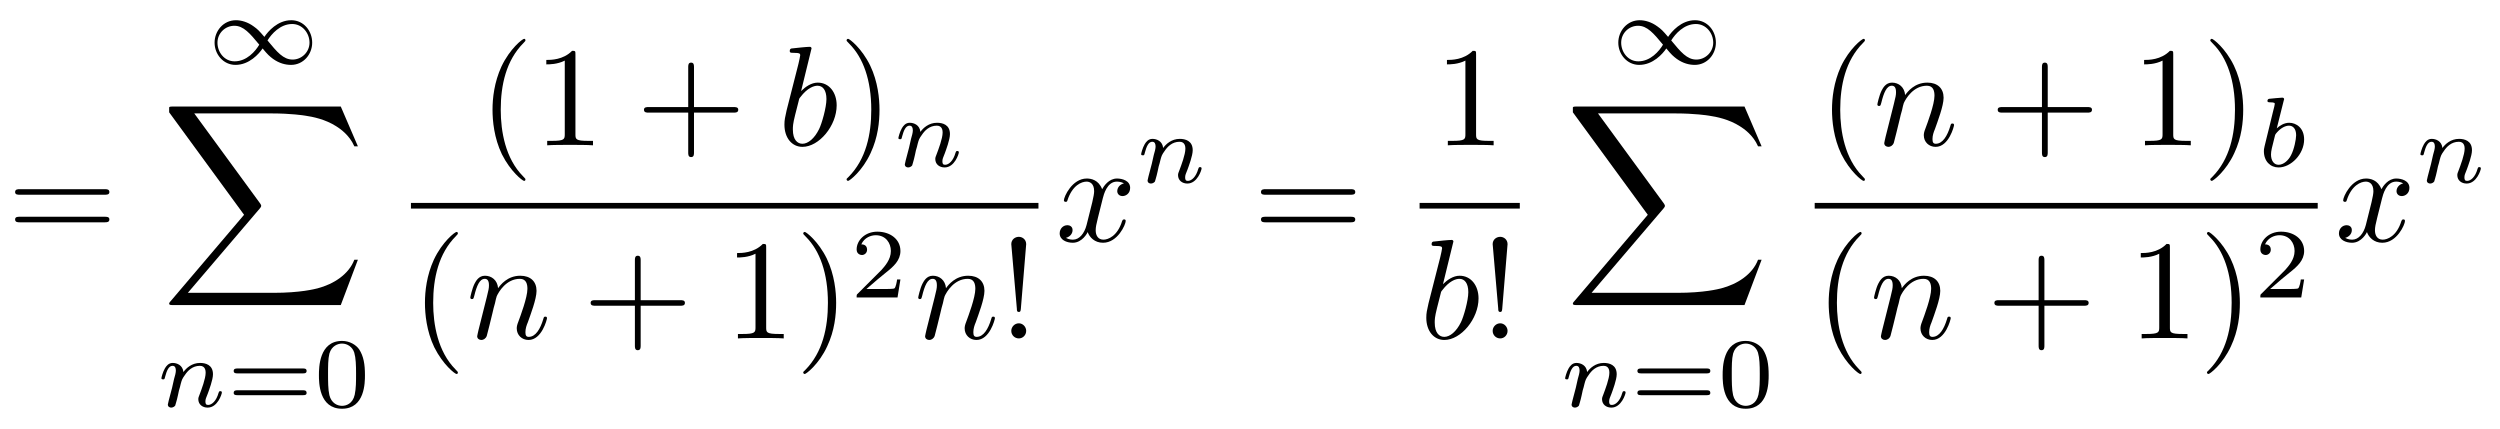
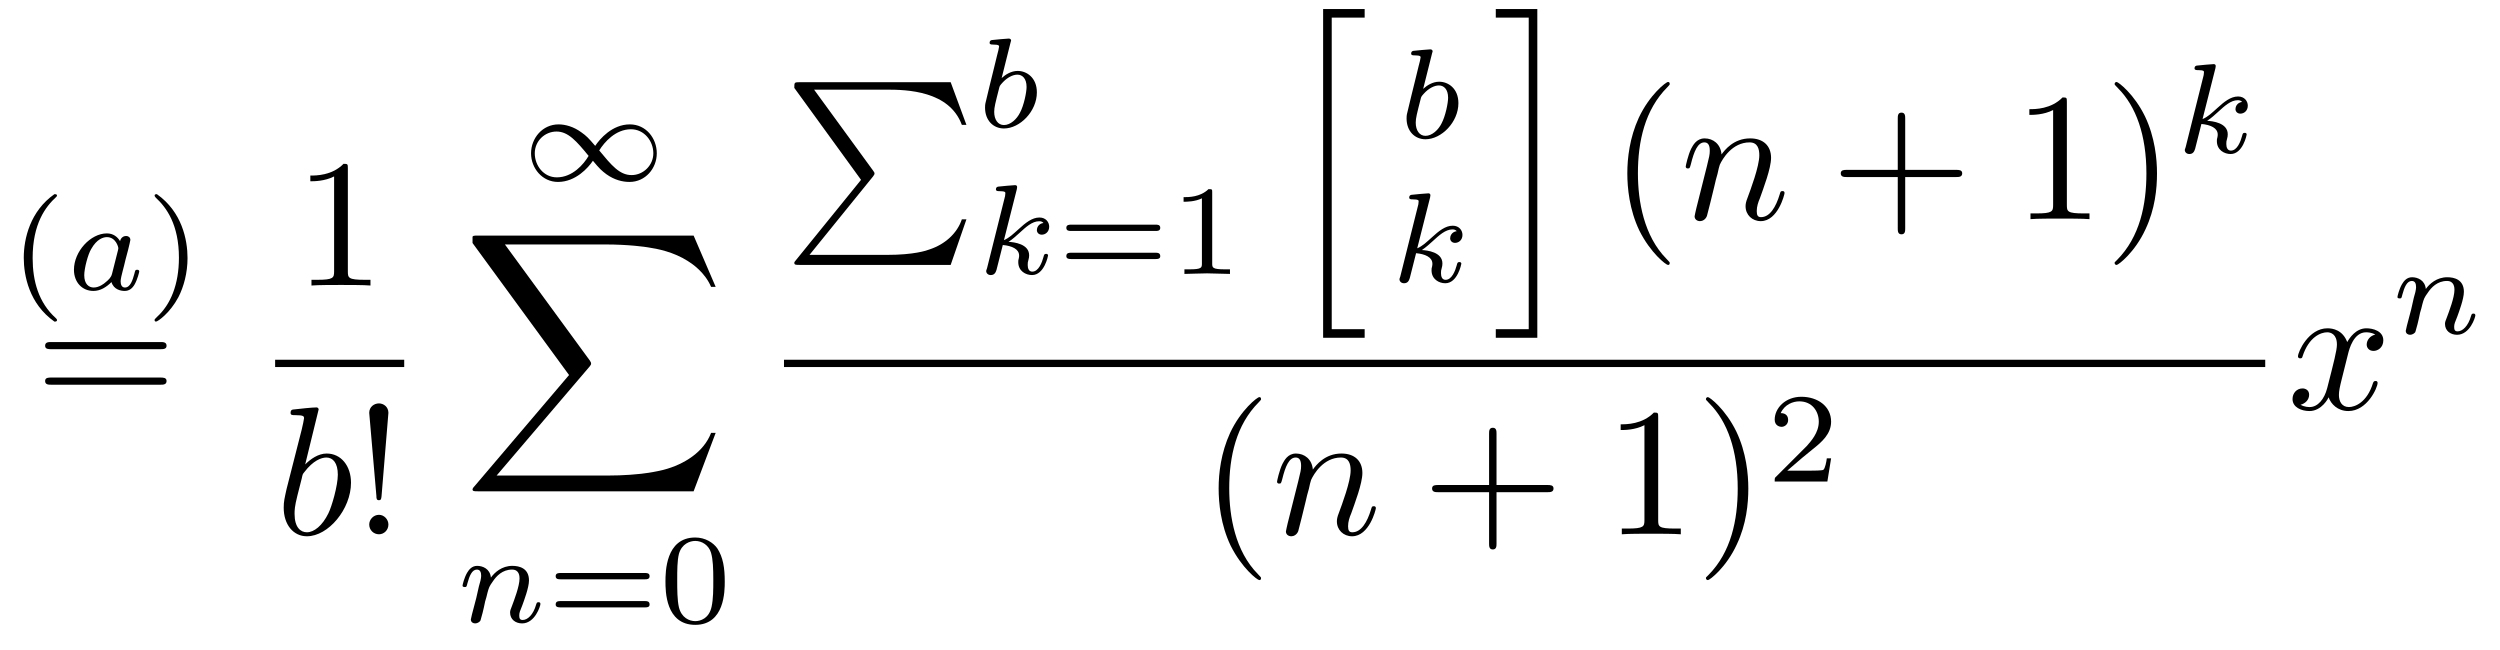
- <svg xmlns="http://www.w3.org/2000/svg" xmlns:xlink="http://www.w3.org/1999/xlink" viewBox="0 0 175.714 30.083">
+ <svg xmlns="http://www.w3.org/2000/svg" xmlns:xlink="http://www.w3.org/1999/xlink" viewBox="0 0 136.408 35.449">
  <defs>
    <g>
      <g id="glyph-0-0">
+         <path d="M 2.469 -5.219 C 1.156 -4.297 0.797 -2.812 0.797 -1.75 C 0.797 -0.766 1.094 0.766 2.469 1.734 C 2.531 1.734 2.609 1.734 2.609 1.656 C 2.609 1.609 2.594 1.594 2.547 1.547 C 1.609 0.703 1.281 -0.469 1.281 -1.734 C 1.281 -3.625 2 -4.547 2.562 -5.062 C 2.594 -5.094 2.609 -5.109 2.609 -5.141 C 2.609 -5.219 2.531 -5.219 2.469 -5.219 Z M 2.469 -5.219 " />
+       </g>
+       <g id="glyph-0-1">
+         <path d="M 0.625 -5.219 C 0.578 -5.219 0.5 -5.219 0.5 -5.141 C 0.5 -5.109 0.516 -5.094 0.562 -5.031 C 1.156 -4.484 1.828 -3.547 1.828 -1.75 C 1.828 -0.297 1.375 0.812 0.625 1.484 C 0.5 1.609 0.5 1.609 0.5 1.656 C 0.5 1.688 0.516 1.734 0.578 1.734 C 0.672 1.734 1.328 1.281 1.797 0.406 C 2.094 -0.172 2.297 -0.922 2.297 -1.734 C 2.297 -2.719 2 -4.25 0.625 -5.219 Z M 0.625 -5.219 " />
+       </g>
+       <g id="glyph-0-2">
+         <path d="M 5.359 -2.344 C 5.453 -2.344 5.609 -2.344 5.609 -2.516 C 5.609 -2.688 5.453 -2.688 5.359 -2.688 L 0.75 -2.688 C 0.656 -2.688 0.484 -2.688 0.484 -2.516 C 0.484 -2.344 0.641 -2.344 0.75 -2.344 Z M 5.359 -0.812 C 5.453 -0.812 5.609 -0.812 5.609 -0.969 C 5.609 -1.156 5.453 -1.156 5.359 -1.156 L 0.75 -1.156 C 0.641 -1.156 0.484 -1.156 0.484 -0.969 C 0.484 -0.812 0.656 -0.812 0.75 -0.812 Z M 5.359 -0.812 " />
+       </g>
+       <g id="glyph-0-3">
+         <path d="M 3.594 -2.219 C 3.594 -2.984 3.5 -3.547 3.188 -4.031 C 2.969 -4.344 2.531 -4.625 1.984 -4.625 C 0.359 -4.625 0.359 -2.719 0.359 -2.219 C 0.359 -1.719 0.359 0.141 1.984 0.141 C 3.594 0.141 3.594 -1.719 3.594 -2.219 Z M 1.984 -0.062 C 1.656 -0.062 1.234 -0.25 1.094 -0.812 C 1 -1.219 1 -1.797 1 -2.312 C 1 -2.828 1 -3.359 1.094 -3.734 C 1.25 -4.281 1.688 -4.438 1.984 -4.438 C 2.359 -4.438 2.719 -4.203 2.844 -3.797 C 2.953 -3.422 2.969 -2.922 2.969 -2.312 C 2.969 -1.797 2.969 -1.281 2.875 -0.844 C 2.734 -0.203 2.266 -0.062 1.984 -0.062 Z M 1.984 -0.062 " />
+       </g>
+       <g id="glyph-0-4">
+         <path d="M 2.328 -4.438 C 2.328 -4.625 2.328 -4.625 2.125 -4.625 C 1.672 -4.188 1.047 -4.188 0.766 -4.188 L 0.766 -3.938 C 0.922 -3.938 1.391 -3.938 1.766 -4.125 L 1.766 -0.578 C 1.766 -0.344 1.766 -0.25 1.078 -0.25 L 0.812 -0.25 L 0.812 0 C 0.938 0 1.797 -0.031 2.047 -0.031 C 2.266 -0.031 3.141 0 3.297 0 L 3.297 -0.25 L 3.031 -0.25 C 2.328 -0.25 2.328 -0.344 2.328 -0.578 Z M 2.328 -4.438 " />
+       </g>
+       <g id="glyph-0-5">
+         <path d="M 3.516 -1.266 L 3.281 -1.266 C 3.266 -1.109 3.188 -0.703 3.094 -0.641 C 3.047 -0.594 2.516 -0.594 2.406 -0.594 L 1.125 -0.594 C 1.859 -1.234 2.109 -1.438 2.516 -1.766 C 3.031 -2.172 3.516 -2.609 3.516 -3.266 C 3.516 -4.109 2.781 -4.625 1.891 -4.625 C 1.031 -4.625 0.438 -4.016 0.438 -3.375 C 0.438 -3.031 0.734 -2.984 0.812 -2.984 C 0.969 -2.984 1.172 -3.109 1.172 -3.359 C 1.172 -3.484 1.125 -3.734 0.766 -3.734 C 0.984 -4.219 1.453 -4.375 1.781 -4.375 C 2.484 -4.375 2.844 -3.828 2.844 -3.266 C 2.844 -2.656 2.406 -2.188 2.188 -1.938 L 0.516 -0.266 C 0.438 -0.203 0.438 -0.188 0.438 0 L 3.312 0 Z M 3.516 -1.266 " />
+       </g>
+       <g id="glyph-1-0">
+         <path d="M 2.938 -2.656 C 2.797 -2.891 2.562 -3.078 2.219 -3.078 C 1.328 -3.078 0.422 -2.094 0.422 -1.094 C 0.422 -0.406 0.875 0.062 1.484 0.062 C 1.859 0.062 2.188 -0.141 2.469 -0.422 C 2.594 0 3 0.062 3.188 0.062 C 3.438 0.062 3.609 -0.078 3.734 -0.297 C 3.891 -0.578 3.984 -0.969 3.984 -1 C 3.984 -1.094 3.891 -1.094 3.875 -1.094 C 3.766 -1.094 3.766 -1.062 3.719 -0.875 C 3.625 -0.531 3.5 -0.125 3.203 -0.125 C 3.031 -0.125 2.969 -0.281 2.969 -0.469 C 2.969 -0.578 3.031 -0.844 3.078 -1.016 C 3.125 -1.203 3.203 -1.484 3.234 -1.641 L 3.375 -2.172 C 3.422 -2.359 3.5 -2.688 3.5 -2.719 C 3.5 -2.875 3.375 -2.938 3.266 -2.938 C 3.141 -2.938 2.984 -2.859 2.938 -2.656 Z M 2.5 -0.875 C 2.453 -0.672 2.297 -0.531 2.141 -0.406 C 2.078 -0.344 1.797 -0.125 1.5 -0.125 C 1.234 -0.125 0.984 -0.312 0.984 -0.797 C 0.984 -1.172 1.188 -1.938 1.359 -2.219 C 1.672 -2.781 2.031 -2.875 2.219 -2.875 C 2.703 -2.875 2.844 -2.344 2.844 -2.266 C 2.844 -2.25 2.828 -2.188 2.828 -2.172 Z M 2.5 -0.875 " />
+       </g>
+       <g id="glyph-1-1">
+         <path d="M 0.844 -0.438 C 0.828 -0.344 0.781 -0.172 0.781 -0.156 C 0.781 0 0.906 0.062 1.016 0.062 C 1.141 0.062 1.25 -0.016 1.297 -0.078 C 1.328 -0.141 1.375 -0.375 1.422 -0.516 C 1.453 -0.641 1.531 -0.969 1.562 -1.141 C 1.609 -1.297 1.656 -1.453 1.688 -1.609 C 1.766 -1.891 1.781 -1.953 1.984 -2.234 C 2.172 -2.516 2.5 -2.875 3.031 -2.875 C 3.422 -2.875 3.438 -2.516 3.438 -2.391 C 3.438 -1.969 3.141 -1.203 3.031 -0.906 C 2.953 -0.703 2.922 -0.641 2.922 -0.531 C 2.922 -0.156 3.219 0.062 3.578 0.062 C 4.281 0.062 4.578 -0.891 4.578 -1 C 4.578 -1.094 4.5 -1.094 4.469 -1.094 C 4.375 -1.094 4.375 -1.047 4.344 -0.969 C 4.188 -0.406 3.875 -0.125 3.609 -0.125 C 3.453 -0.125 3.422 -0.219 3.422 -0.375 C 3.422 -0.531 3.469 -0.625 3.594 -0.938 C 3.672 -1.156 3.953 -1.891 3.953 -2.281 C 3.953 -2.953 3.422 -3.078 3.047 -3.078 C 2.469 -3.078 2.078 -2.719 1.875 -2.438 C 1.828 -2.922 1.422 -3.078 1.125 -3.078 C 0.828 -3.078 0.672 -2.859 0.578 -2.703 C 0.422 -2.438 0.328 -2.047 0.328 -2 C 0.328 -1.922 0.422 -1.922 0.453 -1.922 C 0.547 -1.922 0.547 -1.938 0.594 -2.125 C 0.703 -2.531 0.844 -2.875 1.109 -2.875 C 1.297 -2.875 1.344 -2.719 1.344 -2.531 C 1.344 -2.406 1.281 -2.141 1.219 -1.953 C 1.172 -1.766 1.109 -1.484 1.078 -1.328 Z M 0.844 -0.438 " />
+       </g>
+       <g id="glyph-1-2">
+         <path d="M 1.844 -4.625 C 1.844 -4.641 1.875 -4.734 1.875 -4.734 C 1.875 -4.781 1.844 -4.844 1.75 -4.844 C 1.609 -4.844 1.031 -4.781 0.859 -4.766 C 0.812 -4.766 0.703 -4.75 0.703 -4.609 C 0.703 -4.516 0.812 -4.516 0.891 -4.516 C 1.219 -4.516 1.219 -4.453 1.219 -4.406 C 1.219 -4.359 1.156 -4.078 1.109 -3.922 L 0.953 -3.281 C 0.891 -3.031 0.516 -1.516 0.5 -1.422 C 0.453 -1.25 0.453 -1.156 0.453 -1.078 C 0.453 -0.375 0.906 0.062 1.484 0.062 C 2.359 0.062 3.281 -0.875 3.281 -1.906 C 3.281 -2.719 2.719 -3.078 2.234 -3.078 C 1.875 -3.078 1.562 -2.875 1.359 -2.688 Z M 1.484 -0.125 C 1.156 -0.125 0.953 -0.422 0.953 -0.844 C 0.953 -1.094 1.016 -1.328 1.219 -2.125 C 1.25 -2.25 1.25 -2.266 1.391 -2.422 C 1.656 -2.719 1.969 -2.875 2.219 -2.875 C 2.484 -2.875 2.719 -2.672 2.719 -2.203 C 2.719 -1.922 2.578 -1.203 2.359 -0.797 C 2.188 -0.453 1.844 -0.125 1.484 -0.125 Z M 1.484 -0.125 " />
+       </g>
+       <g id="glyph-1-3">
+         <path d="M 2.188 -4.625 C 2.188 -4.641 2.203 -4.734 2.203 -4.734 C 2.203 -4.781 2.188 -4.844 2.094 -4.844 C 1.953 -4.844 1.375 -4.781 1.203 -4.766 C 1.156 -4.766 1.047 -4.75 1.047 -4.609 C 1.047 -4.516 1.156 -4.516 1.234 -4.516 C 1.562 -4.516 1.562 -4.453 1.562 -4.406 C 1.562 -4.359 1.547 -4.312 1.547 -4.25 L 0.562 -0.312 C 0.516 -0.188 0.516 -0.172 0.516 -0.156 C 0.516 -0.047 0.609 0.062 0.766 0.062 C 0.953 0.062 1.031 -0.062 1.078 -0.219 C 1.094 -0.25 1.391 -1.484 1.422 -1.578 C 1.922 -1.531 2.312 -1.359 2.312 -1 C 2.312 -0.969 2.312 -0.938 2.297 -0.859 C 2.266 -0.766 2.266 -0.719 2.266 -0.641 C 2.266 -0.156 2.672 0.062 3.016 0.062 C 3.688 0.062 3.891 -0.984 3.891 -1 C 3.891 -1.094 3.812 -1.094 3.781 -1.094 C 3.688 -1.094 3.672 -1.047 3.641 -0.922 C 3.562 -0.625 3.375 -0.125 3.031 -0.125 C 2.844 -0.125 2.781 -0.297 2.781 -0.484 C 2.781 -0.609 2.781 -0.625 2.828 -0.797 C 2.844 -0.828 2.859 -0.938 2.859 -1.016 C 2.859 -1.641 2.031 -1.734 1.734 -1.75 C 1.938 -1.875 2.188 -2.109 2.312 -2.219 C 2.672 -2.547 3.016 -2.875 3.406 -2.875 C 3.484 -2.875 3.578 -2.859 3.641 -2.781 C 3.344 -2.734 3.281 -2.5 3.281 -2.391 C 3.281 -2.25 3.391 -2.141 3.547 -2.141 C 3.75 -2.141 3.953 -2.297 3.953 -2.578 C 3.953 -2.812 3.781 -3.078 3.422 -3.078 C 3.016 -3.078 2.656 -2.781 2.297 -2.453 C 2 -2.188 1.781 -1.969 1.484 -1.844 Z M 2.188 -4.625 " />
+       </g>
+       <g id="glyph-2-0">
        <path d="M 6.844 -3.266 C 7 -3.266 7.188 -3.266 7.188 -3.453 C 7.188 -3.656 7 -3.656 6.859 -3.656 L 0.891 -3.656 C 0.75 -3.656 0.562 -3.656 0.562 -3.453 C 0.562 -3.266 0.75 -3.266 0.891 -3.266 Z M 6.859 -1.328 C 7 -1.328 7.188 -1.328 7.188 -1.531 C 7.188 -1.719 7 -1.719 6.844 -1.719 L 0.891 -1.719 C 0.75 -1.719 0.562 -1.719 0.562 -1.531 C 0.562 -1.328 0.75 -1.328 0.891 -1.328 Z M 6.859 -1.328 " />
      </g>
-       <g id="glyph-0-1">
+       <g id="glyph-2-1">
+         <path d="M 2.938 -6.375 C 2.938 -6.625 2.938 -6.641 2.703 -6.641 C 2.078 -6 1.203 -6 0.891 -6 L 0.891 -5.688 C 1.094 -5.688 1.672 -5.688 2.188 -5.953 L 2.188 -0.781 C 2.188 -0.422 2.156 -0.312 1.266 -0.312 L 0.953 -0.312 L 0.953 0 C 1.297 -0.031 2.156 -0.031 2.562 -0.031 C 2.953 -0.031 3.828 -0.031 4.172 0 L 4.172 -0.312 L 3.859 -0.312 C 2.953 -0.312 2.938 -0.422 2.938 -0.781 Z M 2.938 -6.375 " />
+       </g>
+       <g id="glyph-2-2">
+         <path d="M 1.531 -2.078 L 1.906 -6.625 C 1.906 -6.953 1.641 -7.141 1.391 -7.141 C 1.125 -7.141 0.859 -6.953 0.859 -6.625 L 1.25 -2.094 C 1.25 -1.938 1.266 -1.859 1.391 -1.859 C 1.484 -1.859 1.516 -1.906 1.531 -2.078 Z M 1.906 -0.531 C 1.906 -0.812 1.672 -1.062 1.391 -1.062 C 1.094 -1.062 0.859 -0.812 0.859 -0.531 C 0.859 -0.234 1.094 0 1.391 0 C 1.672 0 1.906 -0.234 1.906 -0.531 Z M 1.906 -0.531 " />
+       </g>
+       <g id="glyph-2-3">
        <path d="M 3.297 2.391 C 3.297 2.359 3.297 2.344 3.125 2.172 C 1.891 0.922 1.562 -0.969 1.562 -2.5 C 1.562 -4.234 1.938 -5.969 3.172 -7.203 C 3.297 -7.328 3.297 -7.344 3.297 -7.375 C 3.297 -7.453 3.266 -7.484 3.203 -7.484 C 3.094 -7.484 2.203 -6.797 1.609 -5.531 C 1.109 -4.438 0.984 -3.328 0.984 -2.5 C 0.984 -1.719 1.094 -0.516 1.641 0.625 C 2.25 1.844 3.094 2.5 3.203 2.5 C 3.266 2.5 3.297 2.469 3.297 2.391 Z M 3.297 2.391 " />
      </g>
-       <g id="glyph-0-2">
-         <path d="M 2.938 -6.375 C 2.938 -6.625 2.938 -6.641 2.703 -6.641 C 2.078 -6 1.203 -6 0.891 -6 L 0.891 -5.688 C 1.094 -5.688 1.672 -5.688 2.188 -5.953 L 2.188 -0.781 C 2.188 -0.422 2.156 -0.312 1.266 -0.312 L 0.953 -0.312 L 0.953 0 C 1.297 -0.031 2.156 -0.031 2.562 -0.031 C 2.953 -0.031 3.828 -0.031 4.172 0 L 4.172 -0.312 L 3.859 -0.312 C 2.953 -0.312 2.938 -0.422 2.938 -0.781 Z M 2.938 -6.375 " />
-       </g>
-       <g id="glyph-0-3">
+       <g id="glyph-2-4">
        <path d="M 4.078 -2.297 L 6.859 -2.297 C 7 -2.297 7.188 -2.297 7.188 -2.5 C 7.188 -2.688 7 -2.688 6.859 -2.688 L 4.078 -2.688 L 4.078 -5.484 C 4.078 -5.625 4.078 -5.812 3.875 -5.812 C 3.672 -5.812 3.672 -5.625 3.672 -5.484 L 3.672 -2.688 L 0.891 -2.688 C 0.75 -2.688 0.562 -2.688 0.562 -2.5 C 0.562 -2.297 0.75 -2.297 0.891 -2.297 L 3.672 -2.297 L 3.672 0.5 C 3.672 0.641 3.672 0.828 3.875 0.828 C 4.078 0.828 4.078 0.641 4.078 0.5 Z M 4.078 -2.297 " />
      </g>
-       <g id="glyph-0-4">
+       <g id="glyph-2-5">
        <path d="M 2.875 -2.5 C 2.875 -3.266 2.766 -4.469 2.219 -5.609 C 1.625 -6.828 0.766 -7.484 0.672 -7.484 C 0.609 -7.484 0.562 -7.438 0.562 -7.375 C 0.562 -7.344 0.562 -7.328 0.75 -7.141 C 1.734 -6.156 2.297 -4.578 2.297 -2.5 C 2.297 -0.781 1.938 0.969 0.703 2.219 C 0.562 2.344 0.562 2.359 0.562 2.391 C 0.562 2.453 0.609 2.5 0.672 2.5 C 0.766 2.5 1.672 1.812 2.25 0.547 C 2.766 -0.547 2.875 -1.656 2.875 -2.5 Z M 2.875 -2.5 " />
      </g>
-       <g id="glyph-0-5">
-         <path d="M 1.531 -2.078 L 1.906 -6.625 C 1.906 -6.953 1.641 -7.141 1.391 -7.141 C 1.125 -7.141 0.859 -6.953 0.859 -6.625 L 1.25 -2.094 C 1.25 -1.938 1.266 -1.859 1.391 -1.859 C 1.484 -1.859 1.516 -1.906 1.531 -2.078 Z M 1.906 -0.531 C 1.906 -0.812 1.672 -1.062 1.391 -1.062 C 1.094 -1.062 0.859 -0.812 0.859 -0.531 C 0.859 -0.234 1.094 0 1.391 0 C 1.672 0 1.906 -0.234 1.906 -0.531 Z M 1.906 -0.531 " />
+       <g id="glyph-3-0">
+         <path d="M 2.375 -6.812 C 2.375 -6.812 2.375 -6.922 2.25 -6.922 C 2.031 -6.922 1.297 -6.844 1.031 -6.812 C 0.953 -6.812 0.844 -6.797 0.844 -6.625 C 0.844 -6.5 0.938 -6.5 1.094 -6.5 C 1.562 -6.5 1.578 -6.438 1.578 -6.328 C 1.578 -6.266 1.5 -5.922 1.453 -5.719 L 0.625 -2.469 C 0.516 -1.969 0.469 -1.797 0.469 -1.453 C 0.469 -0.516 1 0.109 1.734 0.109 C 2.906 0.109 4.141 -1.375 4.141 -2.812 C 4.141 -3.719 3.609 -4.406 2.812 -4.406 C 2.359 -4.406 1.938 -4.109 1.641 -3.812 Z M 1.453 -3.047 C 1.5 -3.266 1.5 -3.281 1.594 -3.391 C 2.078 -4.031 2.531 -4.188 2.797 -4.188 C 3.156 -4.188 3.422 -3.891 3.422 -3.25 C 3.422 -2.656 3.094 -1.516 2.906 -1.141 C 2.578 -0.469 2.125 -0.109 1.734 -0.109 C 1.391 -0.109 1.062 -0.375 1.062 -1.109 C 1.062 -1.312 1.062 -1.5 1.219 -2.125 Z M 1.453 -3.047 " />
      </g>
-       <g id="glyph-1-0">
+       <g id="glyph-3-1">
+         <path d="M 0.875 -0.594 C 0.844 -0.438 0.781 -0.203 0.781 -0.156 C 0.781 0.016 0.922 0.109 1.078 0.109 C 1.203 0.109 1.375 0.031 1.453 -0.172 C 1.453 -0.188 1.578 -0.656 1.641 -0.906 L 1.859 -1.797 C 1.906 -2.031 1.969 -2.25 2.031 -2.469 C 2.062 -2.641 2.141 -2.938 2.156 -2.969 C 2.297 -3.281 2.828 -4.188 3.781 -4.188 C 4.234 -4.188 4.312 -3.812 4.312 -3.484 C 4.312 -2.875 3.828 -1.594 3.672 -1.172 C 3.578 -0.938 3.562 -0.812 3.562 -0.703 C 3.562 -0.234 3.922 0.109 4.391 0.109 C 5.328 0.109 5.688 -1.344 5.688 -1.422 C 5.688 -1.531 5.609 -1.531 5.578 -1.531 C 5.469 -1.531 5.469 -1.5 5.422 -1.344 C 5.219 -0.672 4.891 -0.109 4.406 -0.109 C 4.234 -0.109 4.172 -0.203 4.172 -0.438 C 4.172 -0.688 4.25 -0.922 4.344 -1.141 C 4.531 -1.672 4.953 -2.766 4.953 -3.344 C 4.953 -4 4.531 -4.406 3.812 -4.406 C 2.906 -4.406 2.422 -3.766 2.25 -3.531 C 2.203 -4.094 1.797 -4.406 1.328 -4.406 C 0.875 -4.406 0.688 -4.016 0.594 -3.844 C 0.422 -3.5 0.297 -2.906 0.297 -2.875 C 0.297 -2.766 0.391 -2.766 0.406 -2.766 C 0.516 -2.766 0.516 -2.781 0.578 -3 C 0.75 -3.703 0.953 -4.188 1.312 -4.188 C 1.5 -4.188 1.609 -4.062 1.609 -3.734 C 1.609 -3.516 1.578 -3.406 1.453 -2.891 Z M 0.875 -0.594 " />
+       </g>
+       <g id="glyph-3-2">
+         <path d="M 3.328 -3.016 C 3.391 -3.266 3.625 -4.188 4.312 -4.188 C 4.359 -4.188 4.609 -4.188 4.812 -4.062 C 4.531 -4 4.344 -3.766 4.344 -3.516 C 4.344 -3.359 4.453 -3.172 4.719 -3.172 C 4.938 -3.172 5.25 -3.344 5.25 -3.75 C 5.25 -4.266 4.672 -4.406 4.328 -4.406 C 3.75 -4.406 3.406 -3.875 3.281 -3.656 C 3.031 -4.312 2.5 -4.406 2.203 -4.406 C 1.172 -4.406 0.594 -3.125 0.594 -2.875 C 0.594 -2.766 0.703 -2.766 0.719 -2.766 C 0.797 -2.766 0.828 -2.797 0.844 -2.875 C 1.188 -3.938 1.844 -4.188 2.188 -4.188 C 2.375 -4.188 2.719 -4.094 2.719 -3.516 C 2.719 -3.203 2.547 -2.547 2.188 -1.141 C 2.031 -0.531 1.672 -0.109 1.234 -0.109 C 1.172 -0.109 0.953 -0.109 0.734 -0.234 C 0.984 -0.297 1.203 -0.5 1.203 -0.781 C 1.203 -1.047 0.984 -1.125 0.844 -1.125 C 0.531 -1.125 0.297 -0.875 0.297 -0.547 C 0.297 -0.094 0.781 0.109 1.219 0.109 C 1.891 0.109 2.25 -0.594 2.266 -0.641 C 2.391 -0.281 2.75 0.109 3.344 0.109 C 4.375 0.109 4.938 -1.172 4.938 -1.422 C 4.938 -1.531 4.859 -1.531 4.828 -1.531 C 4.734 -1.531 4.719 -1.484 4.688 -1.422 C 4.359 -0.344 3.688 -0.109 3.375 -0.109 C 2.984 -0.109 2.828 -0.422 2.828 -0.766 C 2.828 -0.984 2.875 -1.203 2.984 -1.641 Z M 3.328 -3.016 " />
+       </g>
+       <g id="glyph-4-0">
        <path d="M 4.031 -1.906 C 3.656 -2.344 3.547 -2.453 3.281 -2.641 C 2.859 -2.953 2.406 -3.078 2.031 -3.078 C 1.156 -3.078 0.531 -2.328 0.531 -1.5 C 0.531 -0.688 1.141 0.062 2 0.062 C 2.969 0.062 3.656 -0.719 3.906 -1.094 C 4.266 -0.656 4.391 -0.547 4.641 -0.359 C 5.078 -0.047 5.516 0.062 5.906 0.062 C 6.766 0.062 7.391 -0.672 7.391 -1.5 C 7.391 -2.328 6.797 -3.078 5.922 -3.078 C 4.953 -3.078 4.281 -2.281 4.031 -1.906 Z M 4.25 -1.656 C 4.531 -2.109 5.141 -2.812 5.984 -2.812 C 6.703 -2.812 7.203 -2.172 7.203 -1.5 C 7.203 -0.844 6.656 -0.312 6.016 -0.312 C 5.359 -0.312 4.922 -0.844 4.25 -1.656 Z M 3.672 -1.359 C 3.406 -0.906 2.797 -0.188 1.938 -0.188 C 1.219 -0.188 0.734 -0.828 0.734 -1.5 C 0.734 -2.172 1.281 -2.688 1.922 -2.688 C 2.562 -2.688 3.016 -2.156 3.672 -1.359 Z M 3.672 -1.359 " />
      </g>
-       <g id="glyph-2-0">
+       <g id="glyph-5-0">
        <path d="M 12.625 13.953 L 13.828 10.766 L 13.578 10.766 C 13.188 11.797 12.125 12.484 10.984 12.781 C 10.781 12.828 9.797 13.094 7.891 13.094 L 1.875 13.094 L 6.953 7.141 C 7.016 7.062 7.031 7.031 7.031 6.984 C 7.031 6.953 7.031 6.922 6.969 6.828 L 2.328 0.484 L 7.781 0.484 C 9.125 0.484 10.031 0.625 10.125 0.641 C 10.656 0.719 11.531 0.891 12.312 1.391 C 12.562 1.547 13.234 2 13.578 2.797 L 13.828 2.797 L 12.625 0 L 0.844 0 C 0.609 0 0.594 0.016 0.562 0.062 C 0.562 0.094 0.562 0.297 0.562 0.406 L 5.828 7.609 L 0.672 13.672 C 0.562 13.781 0.562 13.844 0.562 13.844 C 0.562 13.953 0.656 13.953 0.844 13.953 Z M 12.625 13.953 " />
      </g>
-       <g id="glyph-3-0">
-         <path d="M 0.844 -0.438 C 0.828 -0.344 0.781 -0.172 0.781 -0.156 C 0.781 0 0.906 0.062 1.016 0.062 C 1.141 0.062 1.25 -0.016 1.297 -0.078 C 1.328 -0.141 1.375 -0.375 1.422 -0.516 C 1.453 -0.641 1.531 -0.969 1.562 -1.141 C 1.609 -1.297 1.656 -1.453 1.688 -1.609 C 1.766 -1.891 1.781 -1.953 1.984 -2.234 C 2.172 -2.516 2.5 -2.875 3.031 -2.875 C 3.422 -2.875 3.438 -2.516 3.438 -2.391 C 3.438 -1.969 3.141 -1.203 3.031 -0.906 C 2.953 -0.703 2.922 -0.641 2.922 -0.531 C 2.922 -0.156 3.219 0.062 3.578 0.062 C 4.281 0.062 4.578 -0.891 4.578 -1 C 4.578 -1.094 4.5 -1.094 4.469 -1.094 C 4.375 -1.094 4.375 -1.047 4.344 -0.969 C 4.188 -0.406 3.875 -0.125 3.609 -0.125 C 3.453 -0.125 3.422 -0.219 3.422 -0.375 C 3.422 -0.531 3.469 -0.625 3.594 -0.938 C 3.672 -1.156 3.953 -1.891 3.953 -2.281 C 3.953 -2.953 3.422 -3.078 3.047 -3.078 C 2.469 -3.078 2.078 -2.719 1.875 -2.438 C 1.828 -2.922 1.422 -3.078 1.125 -3.078 C 0.828 -3.078 0.672 -2.859 0.578 -2.703 C 0.422 -2.438 0.328 -2.047 0.328 -2 C 0.328 -1.922 0.422 -1.922 0.453 -1.922 C 0.547 -1.922 0.547 -1.938 0.594 -2.125 C 0.703 -2.531 0.844 -2.875 1.109 -2.875 C 1.297 -2.875 1.344 -2.719 1.344 -2.531 C 1.344 -2.406 1.281 -2.141 1.219 -1.953 C 1.172 -1.766 1.109 -1.484 1.078 -1.328 Z M 0.844 -0.438 " />
-       </g>
-       <g id="glyph-3-1">
-         <path d="M 1.844 -4.625 C 1.844 -4.641 1.875 -4.734 1.875 -4.734 C 1.875 -4.781 1.844 -4.844 1.75 -4.844 C 1.609 -4.844 1.031 -4.781 0.859 -4.766 C 0.812 -4.766 0.703 -4.75 0.703 -4.609 C 0.703 -4.516 0.812 -4.516 0.891 -4.516 C 1.219 -4.516 1.219 -4.453 1.219 -4.406 C 1.219 -4.359 1.156 -4.078 1.109 -3.922 L 0.953 -3.281 C 0.891 -3.031 0.516 -1.516 0.5 -1.422 C 0.453 -1.25 0.453 -1.156 0.453 -1.078 C 0.453 -0.375 0.906 0.062 1.484 0.062 C 2.359 0.062 3.281 -0.875 3.281 -1.906 C 3.281 -2.719 2.719 -3.078 2.234 -3.078 C 1.875 -3.078 1.562 -2.875 1.359 -2.688 Z M 1.484 -0.125 C 1.156 -0.125 0.953 -0.422 0.953 -0.844 C 0.953 -1.094 1.016 -1.328 1.219 -2.125 C 1.25 -2.25 1.25 -2.266 1.391 -2.422 C 1.656 -2.719 1.969 -2.875 2.219 -2.875 C 2.484 -2.875 2.719 -2.672 2.719 -2.203 C 2.719 -1.922 2.578 -1.203 2.359 -0.797 C 2.188 -0.453 1.844 -0.125 1.484 -0.125 Z M 1.484 -0.125 " />
-       </g>
-       <g id="glyph-4-0">
-         <path d="M 5.359 -2.344 C 5.453 -2.344 5.609 -2.344 5.609 -2.516 C 5.609 -2.688 5.453 -2.688 5.359 -2.688 L 0.75 -2.688 C 0.656 -2.688 0.484 -2.688 0.484 -2.516 C 0.484 -2.344 0.641 -2.344 0.75 -2.344 Z M 5.359 -0.812 C 5.453 -0.812 5.609 -0.812 5.609 -0.969 C 5.609 -1.156 5.453 -1.156 5.359 -1.156 L 0.75 -1.156 C 0.641 -1.156 0.484 -1.156 0.484 -0.969 C 0.484 -0.812 0.656 -0.812 0.75 -0.812 Z M 5.359 -0.812 " />
-       </g>
-       <g id="glyph-4-1">
-         <path d="M 3.594 -2.219 C 3.594 -2.984 3.5 -3.547 3.188 -4.031 C 2.969 -4.344 2.531 -4.625 1.984 -4.625 C 0.359 -4.625 0.359 -2.719 0.359 -2.219 C 0.359 -1.719 0.359 0.141 1.984 0.141 C 3.594 0.141 3.594 -1.719 3.594 -2.219 Z M 1.984 -0.062 C 1.656 -0.062 1.234 -0.25 1.094 -0.812 C 1 -1.219 1 -1.797 1 -2.312 C 1 -2.828 1 -3.359 1.094 -3.734 C 1.25 -4.281 1.688 -4.438 1.984 -4.438 C 2.359 -4.438 2.719 -4.203 2.844 -3.797 C 2.953 -3.422 2.969 -2.922 2.969 -2.312 C 2.969 -1.797 2.969 -1.281 2.875 -0.844 C 2.734 -0.203 2.266 -0.062 1.984 -0.062 Z M 1.984 -0.062 " />
-       </g>
-       <g id="glyph-4-2">
-         <path d="M 3.516 -1.266 L 3.281 -1.266 C 3.266 -1.109 3.188 -0.703 3.094 -0.641 C 3.047 -0.594 2.516 -0.594 2.406 -0.594 L 1.125 -0.594 C 1.859 -1.234 2.109 -1.438 2.516 -1.766 C 3.031 -2.172 3.516 -2.609 3.516 -3.266 C 3.516 -4.109 2.781 -4.625 1.891 -4.625 C 1.031 -4.625 0.438 -4.016 0.438 -3.375 C 0.438 -3.031 0.734 -2.984 0.812 -2.984 C 0.969 -2.984 1.172 -3.109 1.172 -3.359 C 1.172 -3.484 1.125 -3.734 0.766 -3.734 C 0.984 -4.219 1.453 -4.375 1.781 -4.375 C 2.484 -4.375 2.844 -3.828 2.844 -3.266 C 2.844 -2.656 2.406 -2.188 2.188 -1.938 L 0.516 -0.266 C 0.438 -0.203 0.438 -0.188 0.438 0 L 3.312 0 Z M 3.516 -1.266 " />
-       </g>
-       <g id="glyph-5-0">
-         <path d="M 2.375 -6.812 C 2.375 -6.812 2.375 -6.922 2.25 -6.922 C 2.031 -6.922 1.297 -6.844 1.031 -6.812 C 0.953 -6.812 0.844 -6.797 0.844 -6.625 C 0.844 -6.5 0.938 -6.5 1.094 -6.5 C 1.562 -6.5 1.578 -6.438 1.578 -6.328 C 1.578 -6.266 1.5 -5.922 1.453 -5.719 L 0.625 -2.469 C 0.516 -1.969 0.469 -1.797 0.469 -1.453 C 0.469 -0.516 1 0.109 1.734 0.109 C 2.906 0.109 4.141 -1.375 4.141 -2.812 C 4.141 -3.719 3.609 -4.406 2.812 -4.406 C 2.359 -4.406 1.938 -4.109 1.641 -3.812 Z M 1.453 -3.047 C 1.5 -3.266 1.5 -3.281 1.594 -3.391 C 2.078 -4.031 2.531 -4.188 2.797 -4.188 C 3.156 -4.188 3.422 -3.891 3.422 -3.25 C 3.422 -2.656 3.094 -1.516 2.906 -1.141 C 2.578 -0.469 2.125 -0.109 1.734 -0.109 C 1.391 -0.109 1.062 -0.375 1.062 -1.109 C 1.062 -1.312 1.062 -1.5 1.219 -2.125 Z M 1.453 -3.047 " />
-       </g>
      <g id="glyph-5-1">
-         <path d="M 0.875 -0.594 C 0.844 -0.438 0.781 -0.203 0.781 -0.156 C 0.781 0.016 0.922 0.109 1.078 0.109 C 1.203 0.109 1.375 0.031 1.453 -0.172 C 1.453 -0.188 1.578 -0.656 1.641 -0.906 L 1.859 -1.797 C 1.906 -2.031 1.969 -2.25 2.031 -2.469 C 2.062 -2.641 2.141 -2.938 2.156 -2.969 C 2.297 -3.281 2.828 -4.188 3.781 -4.188 C 4.234 -4.188 4.312 -3.812 4.312 -3.484 C 4.312 -2.875 3.828 -1.594 3.672 -1.172 C 3.578 -0.938 3.562 -0.812 3.562 -0.703 C 3.562 -0.234 3.922 0.109 4.391 0.109 C 5.328 0.109 5.688 -1.344 5.688 -1.422 C 5.688 -1.531 5.609 -1.531 5.578 -1.531 C 5.469 -1.531 5.469 -1.5 5.422 -1.344 C 5.219 -0.672 4.891 -0.109 4.406 -0.109 C 4.234 -0.109 4.172 -0.203 4.172 -0.438 C 4.172 -0.688 4.25 -0.922 4.344 -1.141 C 4.531 -1.672 4.953 -2.766 4.953 -3.344 C 4.953 -4 4.531 -4.406 3.812 -4.406 C 2.906 -4.406 2.422 -3.766 2.25 -3.531 C 2.203 -4.094 1.797 -4.406 1.328 -4.406 C 0.875 -4.406 0.688 -4.016 0.594 -3.844 C 0.422 -3.5 0.297 -2.906 0.297 -2.875 C 0.297 -2.766 0.391 -2.766 0.406 -2.766 C 0.516 -2.766 0.516 -2.781 0.578 -3 C 0.75 -3.703 0.953 -4.188 1.312 -4.188 C 1.5 -4.188 1.609 -4.062 1.609 -3.734 C 1.609 -3.516 1.578 -3.406 1.453 -2.891 Z M 0.875 -0.594 " />
+         <path d="M 4.203 5.328 L 0.656 9.703 C 0.578 9.797 0.562 9.812 0.562 9.859 C 0.562 9.969 0.656 9.969 0.844 9.969 L 9.094 9.969 L 9.953 7.484 L 9.703 7.484 C 9.453 8.234 8.797 8.844 7.938 9.125 C 7.781 9.188 7.094 9.422 5.625 9.422 L 1.391 9.422 L 4.859 5.141 C 4.922 5.047 4.938 5.031 4.938 4.984 C 4.938 4.938 4.938 4.938 4.875 4.844 L 1.641 0.406 L 5.578 0.406 C 6.719 0.406 9.016 0.469 9.703 2.328 L 9.953 2.328 L 9.094 0 L 0.844 0 C 0.562 0 0.562 0.016 0.562 0.312 Z M 4.203 5.328 " />
      </g>
      <g id="glyph-5-2">
-         <path d="M 3.328 -3.016 C 3.391 -3.266 3.625 -4.188 4.312 -4.188 C 4.359 -4.188 4.609 -4.188 4.812 -4.062 C 4.531 -4 4.344 -3.766 4.344 -3.516 C 4.344 -3.359 4.453 -3.172 4.719 -3.172 C 4.938 -3.172 5.25 -3.344 5.25 -3.75 C 5.25 -4.266 4.672 -4.406 4.328 -4.406 C 3.75 -4.406 3.406 -3.875 3.281 -3.656 C 3.031 -4.312 2.5 -4.406 2.203 -4.406 C 1.172 -4.406 0.594 -3.125 0.594 -2.875 C 0.594 -2.766 0.703 -2.766 0.719 -2.766 C 0.797 -2.766 0.828 -2.797 0.844 -2.875 C 1.188 -3.938 1.844 -4.188 2.188 -4.188 C 2.375 -4.188 2.719 -4.094 2.719 -3.516 C 2.719 -3.203 2.547 -2.547 2.188 -1.141 C 2.031 -0.531 1.672 -0.109 1.234 -0.109 C 1.172 -0.109 0.953 -0.109 0.734 -0.234 C 0.984 -0.297 1.203 -0.5 1.203 -0.781 C 1.203 -1.047 0.984 -1.125 0.844 -1.125 C 0.531 -1.125 0.297 -0.875 0.297 -0.547 C 0.297 -0.094 0.781 0.109 1.219 0.109 C 1.891 0.109 2.25 -0.594 2.266 -0.641 C 2.391 -0.281 2.75 0.109 3.344 0.109 C 4.375 0.109 4.938 -1.172 4.938 -1.422 C 4.938 -1.531 4.859 -1.531 4.828 -1.531 C 4.734 -1.531 4.719 -1.484 4.688 -1.422 C 4.359 -0.344 3.688 -0.109 3.375 -0.109 C 2.984 -0.109 2.828 -0.422 2.828 -0.766 C 2.828 -0.984 2.875 -1.203 2.984 -1.641 Z M 3.328 -3.016 " />
+         <path d="M 2.25 17.531 L 4.516 17.531 L 4.516 17.062 L 2.719 17.062 L 2.719 0.062 L 4.516 0.062 L 4.516 -0.406 L 2.25 -0.406 Z M 2.25 17.531 " />
+       </g>
+       <g id="glyph-5-3">
+         <path d="M 1.969 17.062 L 0.172 17.062 L 0.172 17.531 L 2.438 17.531 L 2.438 -0.406 L 0.172 -0.406 L 0.172 0.062 L 1.969 0.062 Z M 1.969 17.062 " />
      </g>
    </g>
  </defs>
  <g fill="rgb(0%, 0%, 0%)" fill-opacity="1">
-     <use xlink:href="#glyph-0-0" x="0.5" y="16.953" />
+     <use xlink:href="#glyph-0-0" x="0.5" y="15.813" />
  </g>
  <g fill="rgb(0%, 0%, 0%)" fill-opacity="1">
-     <use xlink:href="#glyph-1-0" x="14.551" y="4.499" />
+     <use xlink:href="#glyph-1-0" x="3.613" y="15.813" />
  </g>
  <g fill="rgb(0%, 0%, 0%)" fill-opacity="1">
-     <use xlink:href="#glyph-2-0" x="11.327" y="7.488" />
+     <use xlink:href="#glyph-0-1" x="7.935" y="15.813" />
  </g>
  <g fill="rgb(0%, 0%, 0%)" fill-opacity="1">
-     <use xlink:href="#glyph-3-0" x="11.016" y="28.587" />
+     <use xlink:href="#glyph-2-0" x="1.9" y="22.319" />
  </g>
  <g fill="rgb(0%, 0%, 0%)" fill-opacity="1">
-     <use xlink:href="#glyph-4-0" x="15.941" y="28.587" />
-     <use xlink:href="#glyph-4-1" x="22.057" y="28.587" />
+     <use xlink:href="#glyph-2-1" x="16.042" y="15.579" />
+   </g>
+   <path fill="none" stroke-width="0.398" stroke-linecap="butt" stroke-linejoin="miter" stroke="rgb(0%, 0%, 0%)" stroke-opacity="1" stroke-miterlimit="10" d="M 0.001 -0 L 7.044 -0 " transform="matrix(1, 0, 0, -1, 15.011, 19.828)" />
+   <g fill="rgb(0%, 0%, 0%)" fill-opacity="1">
+     <use xlink:href="#glyph-3-0" x="15.011" y="29.152" />
  </g>
  <g fill="rgb(0%, 0%, 0%)" fill-opacity="1">
-     <use xlink:href="#glyph-0-1" x="33.633" y="10.213" />
-     <use xlink:href="#glyph-0-2" x="37.507" y="10.213" />
+     <use xlink:href="#glyph-2-2" x="19.287" y="29.152" />
  </g>
  <g fill="rgb(0%, 0%, 0%)" fill-opacity="1">
-     <use xlink:href="#glyph-0-3" x="44.7" y="10.213" />
+     <use xlink:href="#glyph-4-0" x="28.445" y="9.865" />
  </g>
  <g fill="rgb(0%, 0%, 0%)" fill-opacity="1">
-     <use xlink:href="#glyph-5-0" x="54.665" y="10.213" />
+     <use xlink:href="#glyph-5-0" x="25.221" y="12.854" />
  </g>
  <g fill="rgb(0%, 0%, 0%)" fill-opacity="1">
-     <use xlink:href="#glyph-0-4" x="58.941" y="10.213" />
+     <use xlink:href="#glyph-1-1" x="24.91" y="33.953" />
  </g>
  <g fill="rgb(0%, 0%, 0%)" fill-opacity="1">
-     <use xlink:href="#glyph-3-0" x="62.815" y="11.707" />
-   </g>
-   <path fill="none" stroke-width="0.398" stroke-linecap="butt" stroke-linejoin="miter" stroke="rgb(0%, 0%, 0%)" stroke-opacity="1" stroke-miterlimit="10" d="M -0.001 0.001 L 44.104 0.001 " transform="matrix(1, 0, 0, -1, 28.884, 14.462)" />
-   <g fill="rgb(0%, 0%, 0%)" fill-opacity="1">
-     <use xlink:href="#glyph-0-1" x="28.884" y="23.786" />
+     <use xlink:href="#glyph-0-2" x="29.835" y="33.953" />
+     <use xlink:href="#glyph-0-3" x="35.951" y="33.953" />
  </g>
  <g fill="rgb(0%, 0%, 0%)" fill-opacity="1">
-     <use xlink:href="#glyph-5-1" x="32.758" y="23.786" />
+     <use xlink:href="#glyph-5-1" x="42.778" y="4.485" />
  </g>
  <g fill="rgb(0%, 0%, 0%)" fill-opacity="1">
-     <use xlink:href="#glyph-0-3" x="40.952" y="23.786" />
+     <use xlink:href="#glyph-1-2" x="53.294" y="6.948" />
  </g>
  <g fill="rgb(0%, 0%, 0%)" fill-opacity="1">
-     <use xlink:href="#glyph-0-2" x="50.913" y="23.786" />
-     <use xlink:href="#glyph-0-4" x="55.894" y="23.786" />
+     <use xlink:href="#glyph-1-3" x="53.294" y="14.946" />
  </g>
  <g fill="rgb(0%, 0%, 0%)" fill-opacity="1">
-     <use xlink:href="#glyph-4-2" x="59.771" y="20.908" />
+     <use xlink:href="#glyph-0-2" x="57.698" y="14.946" />
+     <use xlink:href="#glyph-0-4" x="63.814" y="14.946" />
  </g>
  <g fill="rgb(0%, 0%, 0%)" fill-opacity="1">
-     <use xlink:href="#glyph-5-1" x="64.24" y="23.786" />
+     <use xlink:href="#glyph-5-2" x="69.944" y="0.899" />
  </g>
  <g fill="rgb(0%, 0%, 0%)" fill-opacity="1">
-     <use xlink:href="#glyph-0-5" x="70.22" y="23.786" />
+     <use xlink:href="#glyph-1-2" x="76.294" y="7.537" />
  </g>
  <g fill="rgb(0%, 0%, 0%)" fill-opacity="1">
-     <use xlink:href="#glyph-5-2" x="74.183" y="16.953" />
+     <use xlink:href="#glyph-1-3" x="75.844" y="15.393" />
  </g>
  <g fill="rgb(0%, 0%, 0%)" fill-opacity="1">
-     <use xlink:href="#glyph-3-0" x="79.877" y="12.839" />
+     <use xlink:href="#glyph-5-3" x="81.443" y="0.899" />
  </g>
  <g fill="rgb(0%, 0%, 0%)" fill-opacity="1">
-     <use xlink:href="#glyph-0-0" x="88.067" y="16.953" />
+     <use xlink:href="#glyph-2-3" x="87.808" y="11.957" />
  </g>
  <g fill="rgb(0%, 0%, 0%)" fill-opacity="1">
-     <use xlink:href="#glyph-0-2" x="100.809" y="10.213" />
-   </g>
-   <path fill="none" stroke-width="0.398" stroke-linecap="butt" stroke-linejoin="miter" stroke="rgb(0%, 0%, 0%)" stroke-opacity="1" stroke-miterlimit="10" d="M -0.002 0.001 L 7.041 0.001 " transform="matrix(1, 0, 0, -1, 99.779, 14.462)" />
-   <g fill="rgb(0%, 0%, 0%)" fill-opacity="1">
-     <use xlink:href="#glyph-5-0" x="99.779" y="23.786" />
+     <use xlink:href="#glyph-3-1" x="91.682" y="11.957" />
  </g>
  <g fill="rgb(0%, 0%, 0%)" fill-opacity="1">
-     <use xlink:href="#glyph-0-5" x="104.054" y="23.786" />
+     <use xlink:href="#glyph-2-4" x="99.876" y="11.957" />
  </g>
  <g fill="rgb(0%, 0%, 0%)" fill-opacity="1">
-     <use xlink:href="#glyph-1-0" x="113.212" y="4.499" />
+     <use xlink:href="#glyph-2-1" x="109.837" y="11.957" />
+     <use xlink:href="#glyph-2-5" x="114.818" y="11.957" />
  </g>
  <g fill="rgb(0%, 0%, 0%)" fill-opacity="1">
-     <use xlink:href="#glyph-2-0" x="109.988" y="7.488" />
+     <use xlink:href="#glyph-1-3" x="118.694" y="8.342" />
+   </g>
+   <path fill="none" stroke-width="0.398" stroke-linecap="butt" stroke-linejoin="miter" stroke="rgb(0%, 0%, 0%)" stroke-opacity="1" stroke-miterlimit="10" d="M -0.001 -0 L 80.82 -0 " transform="matrix(1, 0, 0, -1, 42.778, 19.828)" />
+   <g fill="rgb(0%, 0%, 0%)" fill-opacity="1">
+     <use xlink:href="#glyph-2-3" x="65.509" y="29.152" />
  </g>
  <g fill="rgb(0%, 0%, 0%)" fill-opacity="1">
-     <use xlink:href="#glyph-3-0" x="109.678" y="28.587" />
+     <use xlink:href="#glyph-3-1" x="69.383" y="29.152" />
  </g>
  <g fill="rgb(0%, 0%, 0%)" fill-opacity="1">
-     <use xlink:href="#glyph-4-0" x="114.602" y="28.587" />
-     <use xlink:href="#glyph-4-1" x="120.718" y="28.587" />
+     <use xlink:href="#glyph-2-4" x="77.577" y="29.152" />
  </g>
  <g fill="rgb(0%, 0%, 0%)" fill-opacity="1">
-     <use xlink:href="#glyph-0-1" x="127.779" y="10.213" />
+     <use xlink:href="#glyph-2-1" x="87.538" y="29.152" />
+     <use xlink:href="#glyph-2-5" x="92.519" y="29.152" />
  </g>
  <g fill="rgb(0%, 0%, 0%)" fill-opacity="1">
-     <use xlink:href="#glyph-5-1" x="131.654" y="10.213" />
+     <use xlink:href="#glyph-0-5" x="96.395" y="26.274" />
  </g>
  <g fill="rgb(0%, 0%, 0%)" fill-opacity="1">
-     <use xlink:href="#glyph-0-3" x="139.848" y="10.213" />
+     <use xlink:href="#glyph-3-2" x="124.791" y="22.319" />
  </g>
  <g fill="rgb(0%, 0%, 0%)" fill-opacity="1">
-     <use xlink:href="#glyph-0-2" x="149.809" y="10.213" />
-     <use xlink:href="#glyph-0-4" x="154.79" y="10.213" />
-   </g>
-   <g fill="rgb(0%, 0%, 0%)" fill-opacity="1">
-     <use xlink:href="#glyph-3-1" x="158.666" y="11.707" />
-   </g>
-   <path fill="none" stroke-width="0.398" stroke-linecap="butt" stroke-linejoin="miter" stroke="rgb(0%, 0%, 0%)" stroke-opacity="1" stroke-miterlimit="10" d="M 0.001 0.001 L 35.356 0.001 " transform="matrix(1, 0, 0, -1, 127.546, 14.462)" />
-   <g fill="rgb(0%, 0%, 0%)" fill-opacity="1">
-     <use xlink:href="#glyph-0-1" x="127.546" y="23.786" />
-   </g>
-   <g fill="rgb(0%, 0%, 0%)" fill-opacity="1">
-     <use xlink:href="#glyph-5-1" x="131.42" y="23.786" />
-   </g>
-   <g fill="rgb(0%, 0%, 0%)" fill-opacity="1">
-     <use xlink:href="#glyph-0-3" x="139.614" y="23.786" />
-   </g>
-   <g fill="rgb(0%, 0%, 0%)" fill-opacity="1">
-     <use xlink:href="#glyph-0-2" x="149.575" y="23.786" />
-     <use xlink:href="#glyph-0-4" x="154.556" y="23.786" />
-   </g>
-   <g fill="rgb(0%, 0%, 0%)" fill-opacity="1">
-     <use xlink:href="#glyph-4-2" x="158.432" y="20.908" />
-   </g>
-   <g fill="rgb(0%, 0%, 0%)" fill-opacity="1">
-     <use xlink:href="#glyph-5-2" x="164.097" y="16.953" />
-   </g>
-   <g fill="rgb(0%, 0%, 0%)" fill-opacity="1">
-     <use xlink:href="#glyph-3-0" x="169.791" y="12.839" />
+     <use xlink:href="#glyph-1-1" x="130.485" y="18.205" />
  </g>
</svg>
